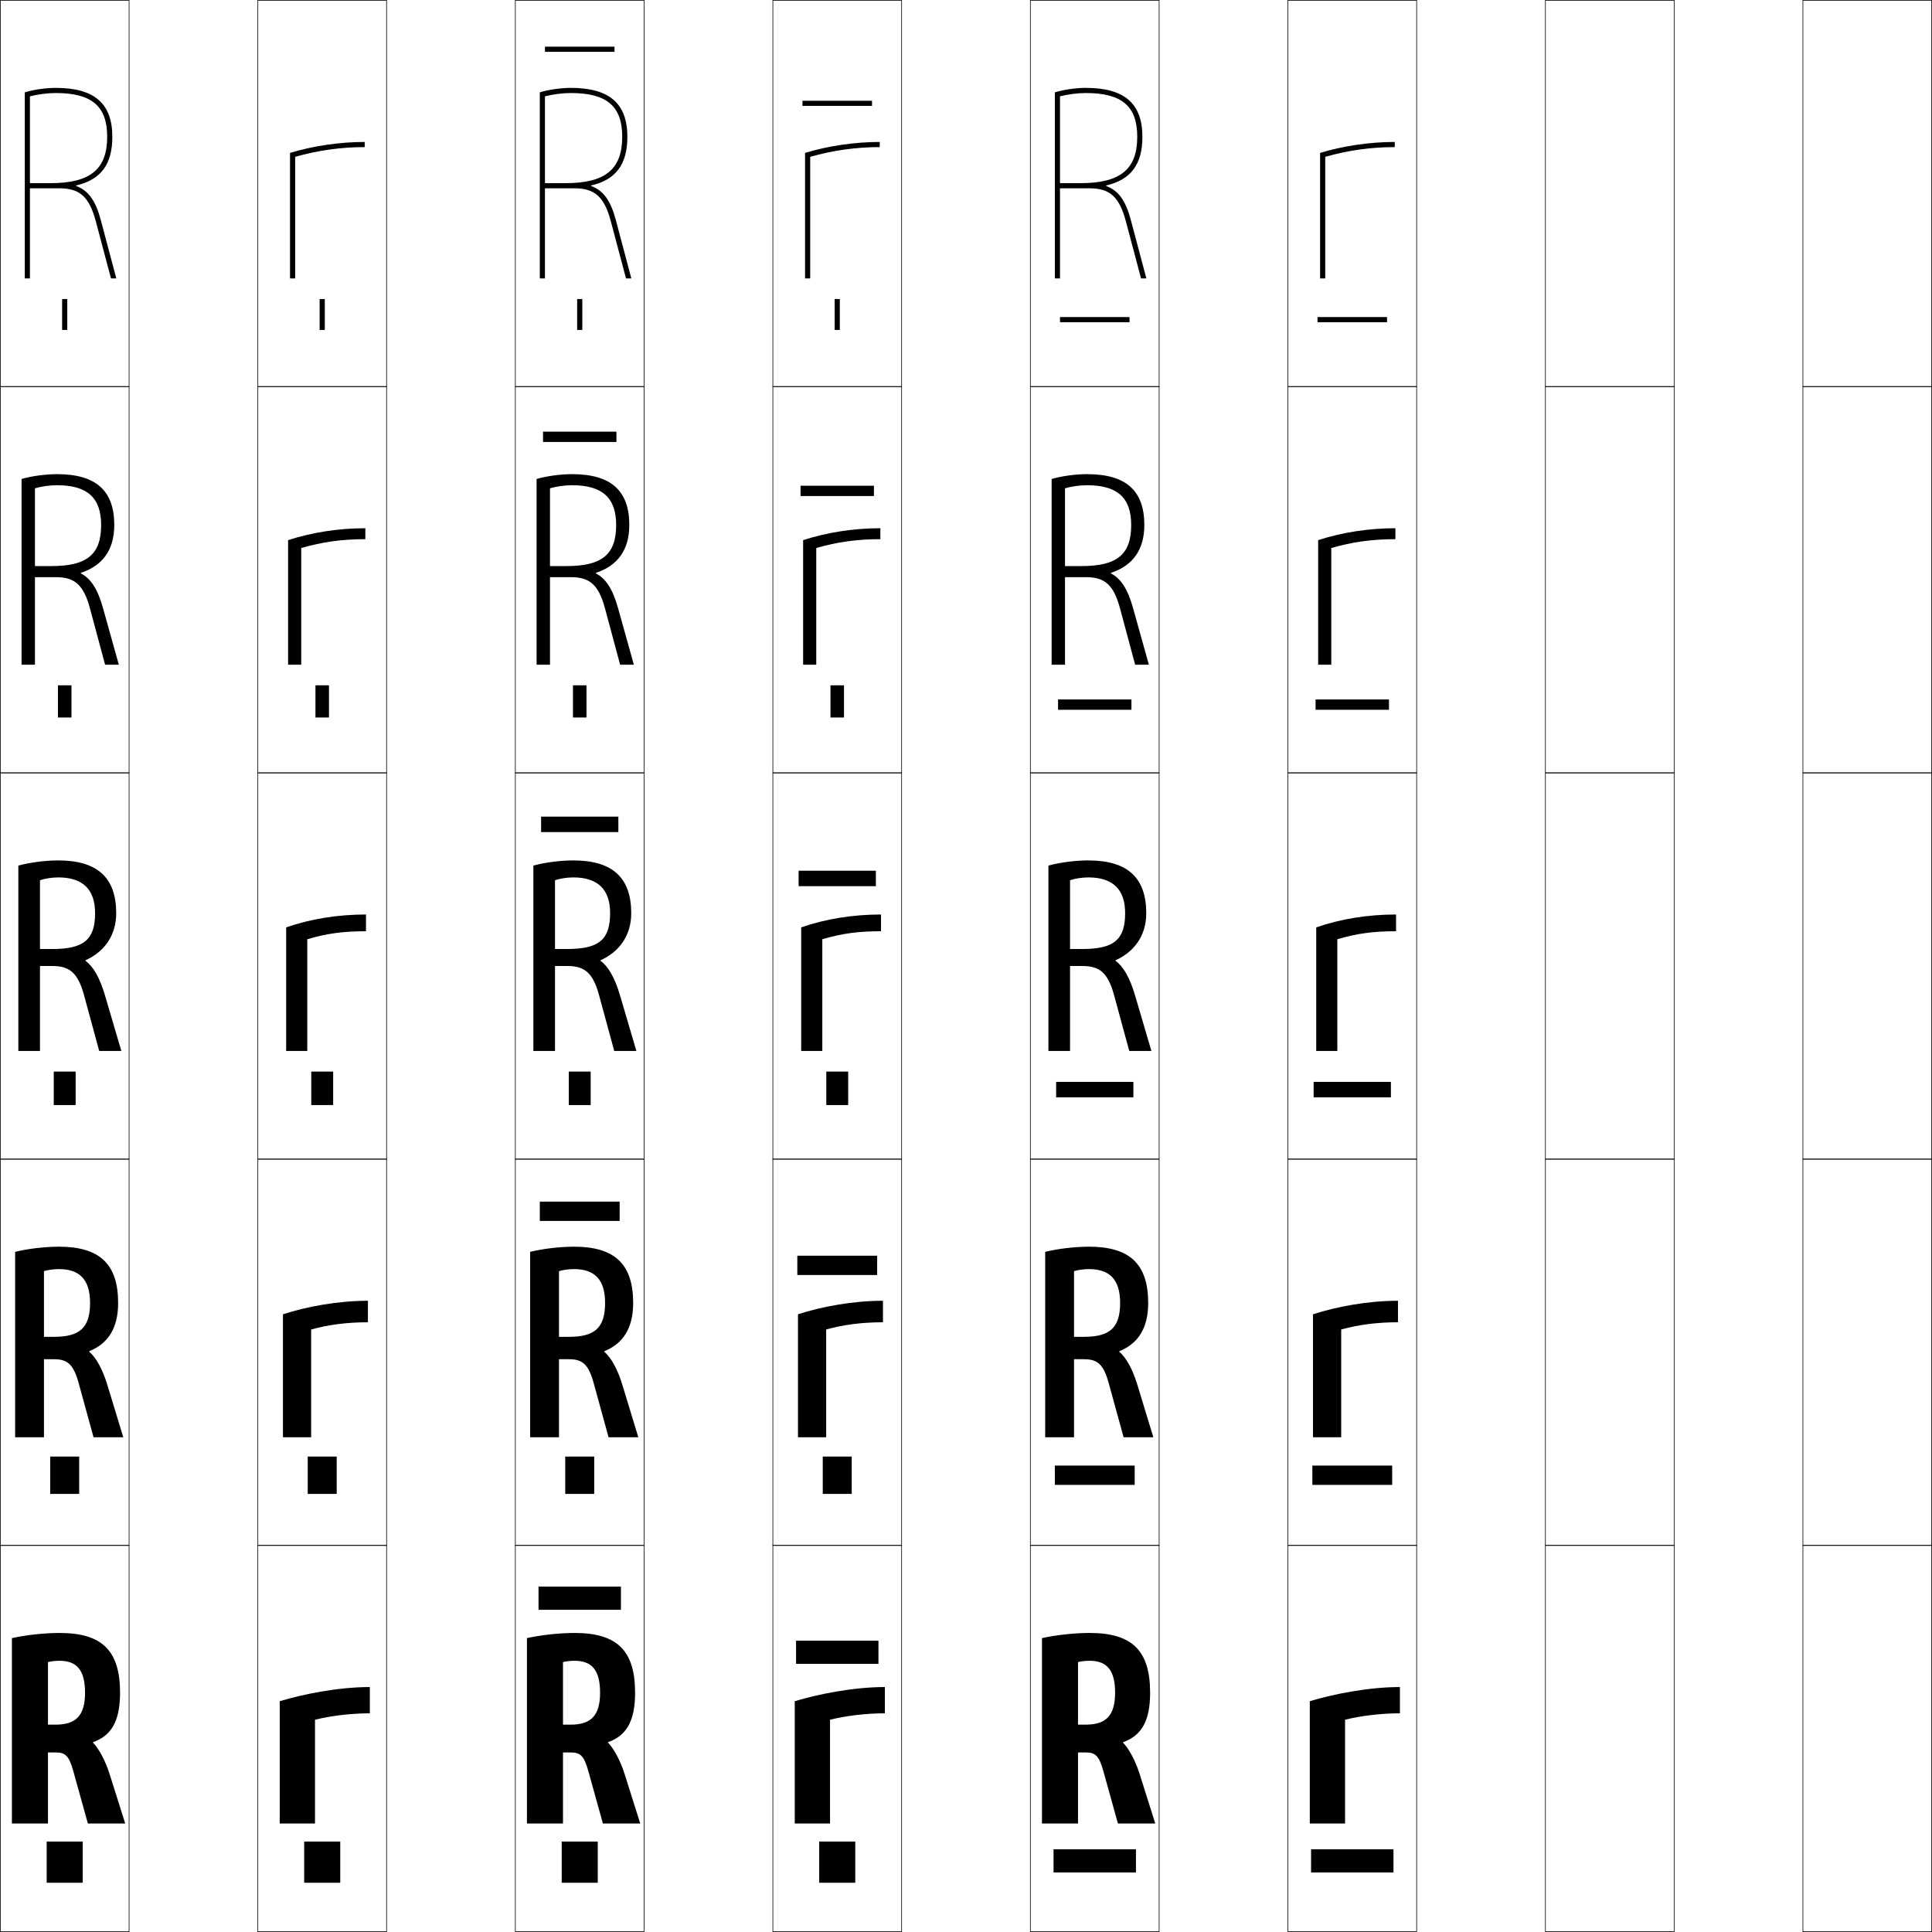
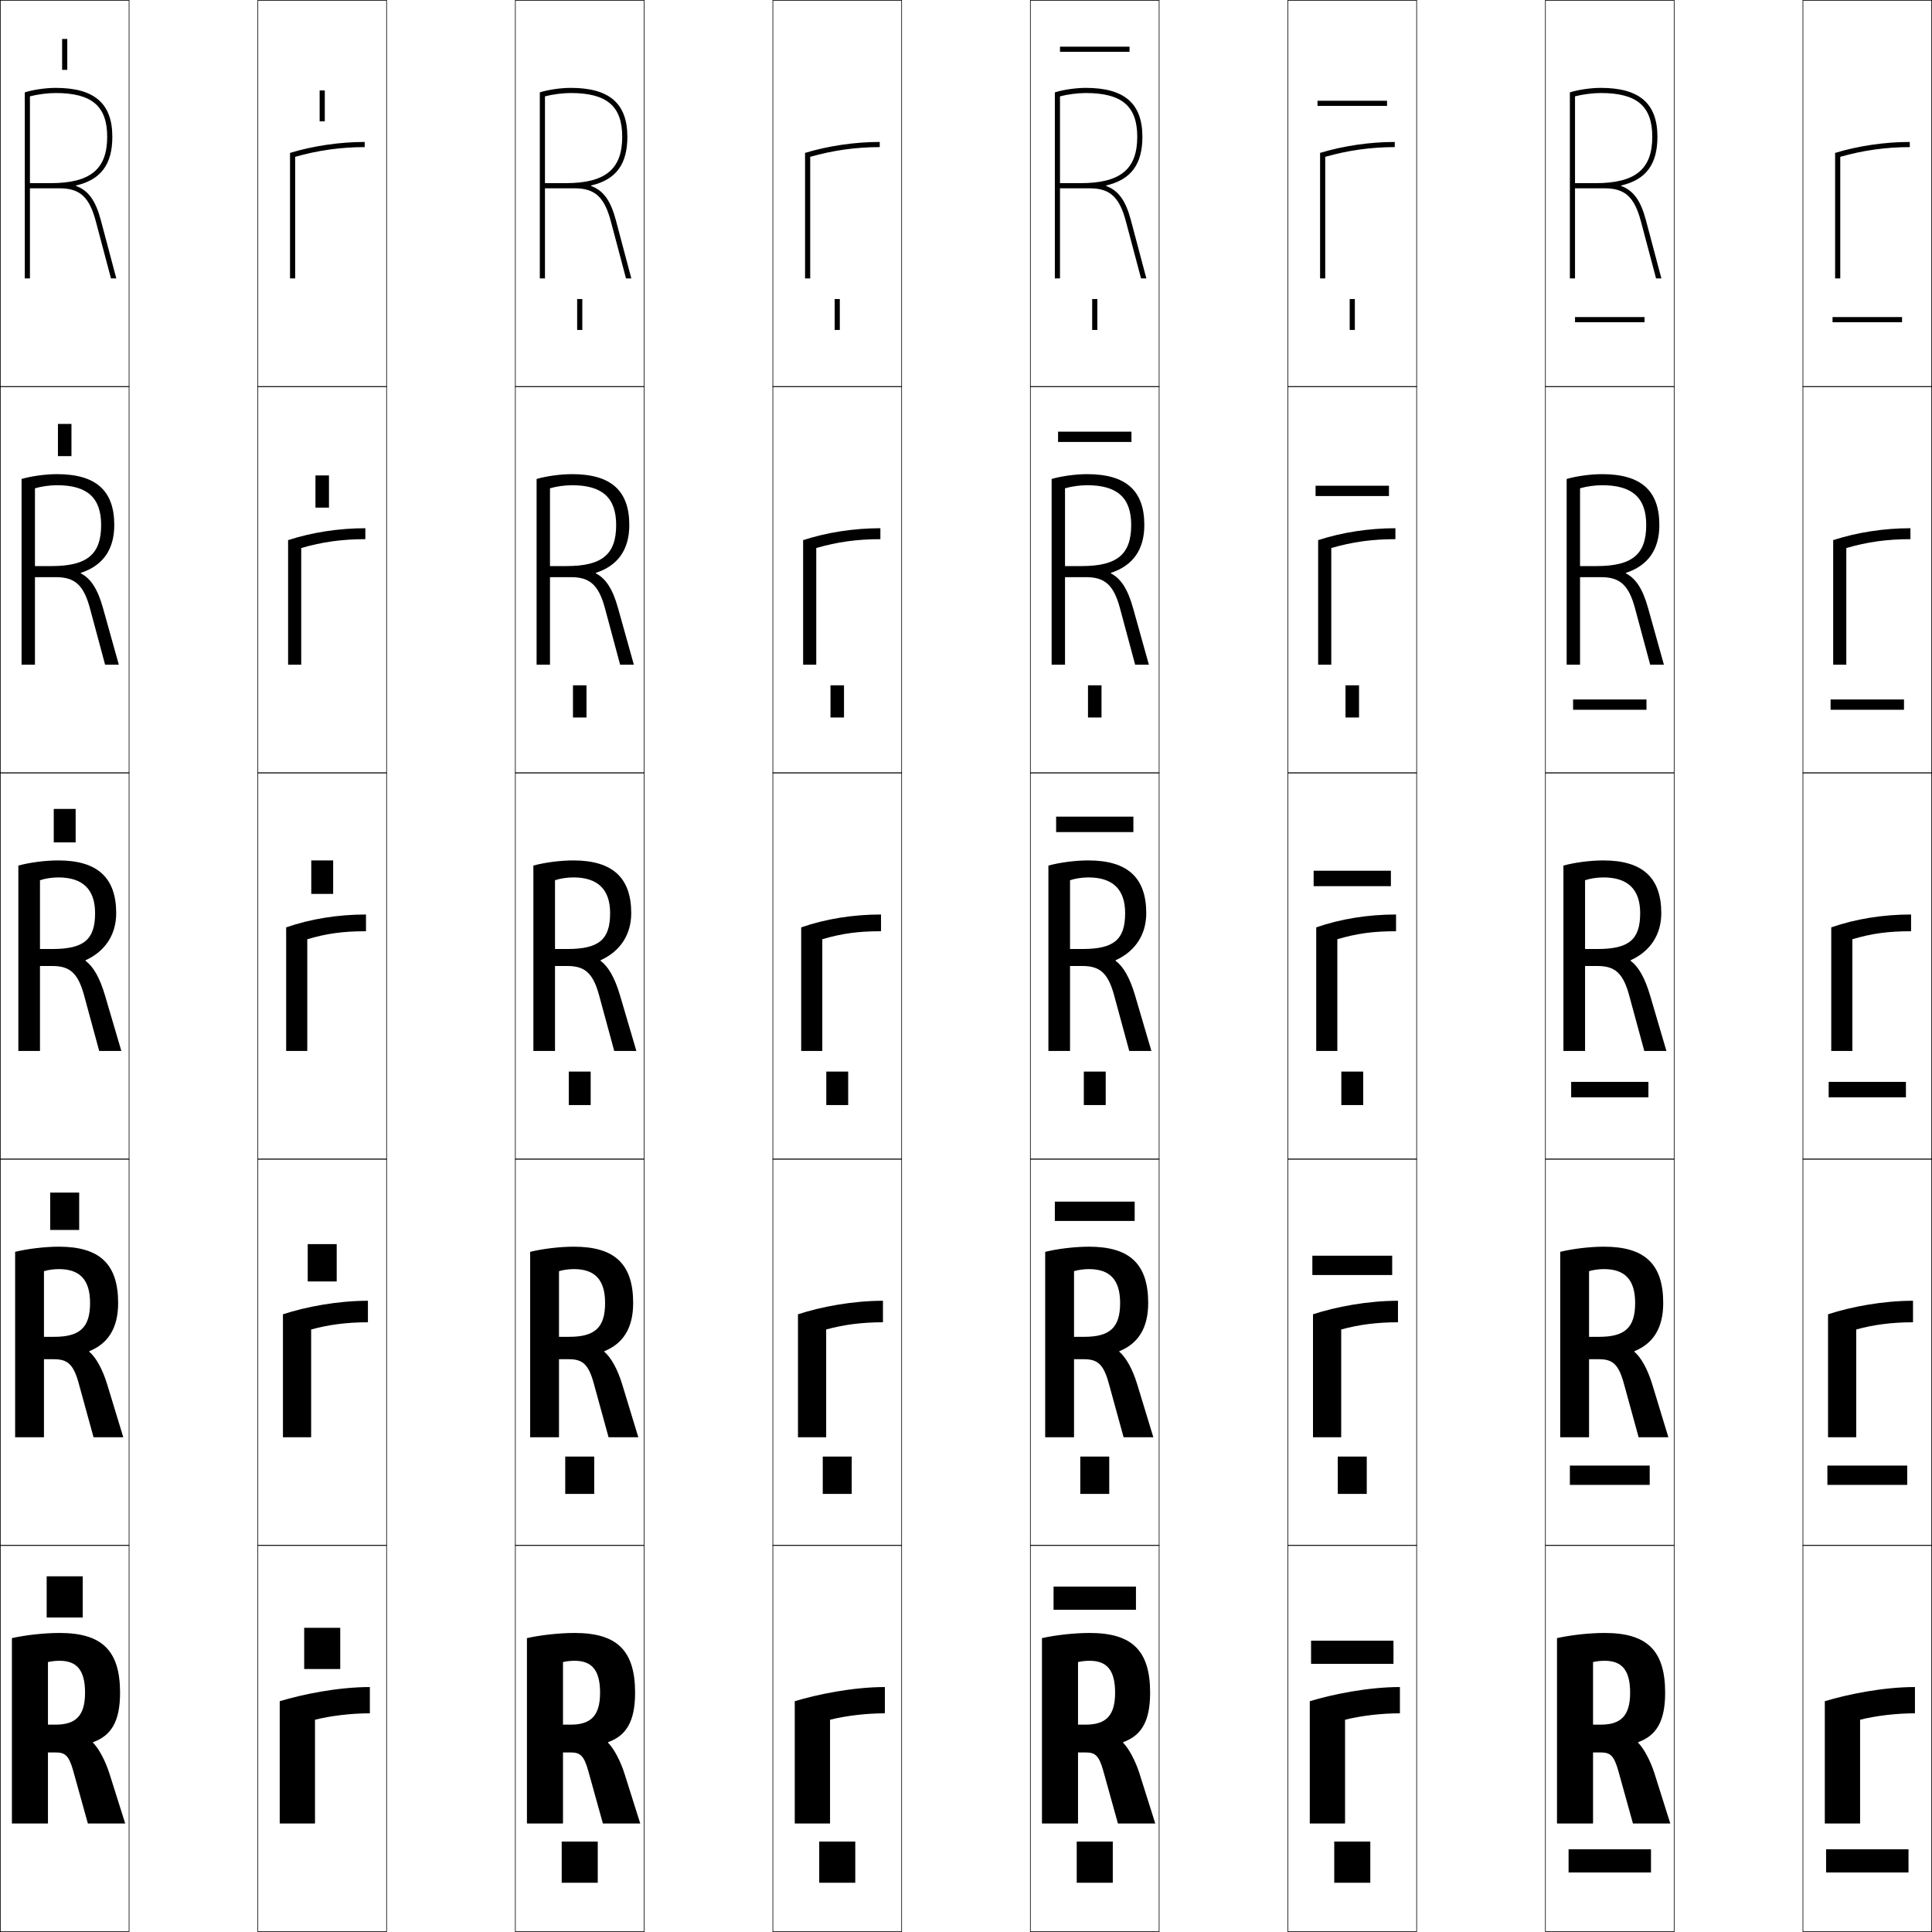
<svg xmlns="http://www.w3.org/2000/svg" width="750.25" height="750.25" viewBox="0 0 750.25 750.25" overflow="visible" enable-background="new 0 0 750.25 750.25" xml:space="preserve">
  <g id="レイヤー1">
    <g>
      <rect x="0.125" y="0.125" fill="none" stroke="#000000" stroke-width="0.25" width="50" height="150" />
      <rect x="100.125" y="0.125" fill="none" stroke="#000000" stroke-width="0.25" width="50" height="150" />
      <rect x="200.125" y="0.125" fill="none" stroke="#000000" stroke-width="0.25" width="50" height="150" />
      <rect x="300.125" y="0.125" fill="none" stroke="#000000" stroke-width="0.25" width="50" height="150" />
      <rect x="400.125" y="0.125" fill="none" stroke="#000000" stroke-width="0.25" width="50" height="150" />
      <rect x="500.125" y="0.125" fill="none" stroke="#000000" stroke-width="0.25" width="50" height="150" />
      <rect x="600.125" y="0.125" fill="none" stroke="#000000" stroke-width="0.25" width="50" height="150" />
      <rect x="0.125" y="150.125" fill="none" stroke="#000000" stroke-width="0.25" width="50" height="150" />
      <rect x="100.125" y="150.125" fill="none" stroke="#000000" stroke-width="0.25" width="50" height="150" />
      <rect x="200.125" y="150.125" fill="none" stroke="#000000" stroke-width="0.25" width="50" height="150" />
      <rect x="300.125" y="150.125" fill="none" stroke="#000000" stroke-width="0.25" width="50" height="150" />
      <rect x="400.125" y="150.125" fill="none" stroke="#000000" stroke-width="0.25" width="50" height="150" />
      <rect x="500.125" y="150.125" fill="none" stroke="#000000" stroke-width="0.25" width="50" height="150" />
      <rect x="600.125" y="150.125" fill="none" stroke="#000000" stroke-width="0.25" width="50" height="150" />
      <rect x="0.125" y="300.125" fill="none" stroke="#000000" stroke-width="0.25" width="50" height="150" />
      <rect x="100.125" y="300.125" fill="none" stroke="#000000" stroke-width="0.25" width="50" height="150" />
      <rect x="200.125" y="300.125" fill="none" stroke="#000000" stroke-width="0.25" width="50" height="150" />
      <rect x="300.125" y="300.125" fill="none" stroke="#000000" stroke-width="0.25" width="50" height="150" />
      <rect x="400.125" y="300.125" fill="none" stroke="#000000" stroke-width="0.25" width="50" height="150" />
      <rect x="500.125" y="300.125" fill="none" stroke="#000000" stroke-width="0.25" width="50" height="150" />
      <rect x="600.125" y="300.125" fill="none" stroke="#000000" stroke-width="0.25" width="50" height="150" />
      <rect x="0.125" y="450.125" fill="none" stroke="#000000" stroke-width="0.25" width="50" height="150" />
      <rect x="100.125" y="450.125" fill="none" stroke="#000000" stroke-width="0.25" width="50" height="150" />
      <rect x="200.125" y="450.125" fill="none" stroke="#000000" stroke-width="0.25" width="50" height="150" />
      <rect x="300.125" y="450.125" fill="none" stroke="#000000" stroke-width="0.25" width="50" height="150" />
      <rect x="400.125" y="450.125" fill="none" stroke="#000000" stroke-width="0.25" width="50" height="150" />
      <rect x="500.125" y="450.125" fill="none" stroke="#000000" stroke-width="0.25" width="50" height="150" />
      <rect x="600.125" y="450.125" fill="none" stroke="#000000" stroke-width="0.25" width="50" height="150" />
      <rect x="0.125" y="600.125" fill="none" stroke="#000000" stroke-width="0.25" width="50" height="150" />
      <rect x="100.125" y="600.125" fill="none" stroke="#000000" stroke-width="0.25" width="50" height="150" />
      <rect x="200.125" y="600.125" fill="none" stroke="#000000" stroke-width="0.25" width="50" height="150" />
      <rect x="300.125" y="600.125" fill="none" stroke="#000000" stroke-width="0.25" width="50" height="150" />
      <rect x="400.125" y="600.125" fill="none" stroke="#000000" stroke-width="0.25" width="50" height="150" />
      <rect x="500.125" y="600.125" fill="none" stroke="#000000" stroke-width="0.25" width="50" height="150" />
      <rect x="600.125" y="600.125" fill="none" stroke="#000000" stroke-width="0.25" width="50" height="150" />
      <rect x="700.125" y="0.125" fill="none" stroke="#000000" stroke-width="0.25" width="50" height="150" />
      <rect x="700.125" y="150.125" fill="none" stroke="#000000" stroke-width="0.25" width="50" height="150" />
      <rect x="700.125" y="300.125" fill="none" stroke="#000000" stroke-width="0.25" width="50" height="150" />
      <rect x="700.125" y="450.125" fill="none" stroke="#000000" stroke-width="0.25" width="50" height="150" />
      <rect x="700.125" y="600.125" fill="none" stroke="#000000" stroke-width="0.25" width="50" height="150" />
    </g>
    <g>
-       <rect x="18.125" y="715.125" width="14" height="16" />
-       <rect x="19.5" y="565.625" width="11.25" height="14.5" />
-       <rect x="20.875" y="416.125" width="8.5" height="13" />
-       <rect x="22.5" y="266.125" width="5.25" height="12.5" />
-       <rect x="24.125" y="116.125" width="2" height="12" />
-     </g>
-     <g>
-       <rect x="118.125" y="715.125" width="14" height="16" />
-       <rect x="119.5" y="565.625" width="11.25" height="14.5" />
-       <rect x="120.875" y="416.125" width="8.5" height="13" />
-       <rect x="122.5" y="266.125" width="5.25" height="12.5" />
-       <rect x="124.125" y="116.125" width="2" height="12" />
-     </g>
-     <g>
      <rect x="218.125" y="715.125" width="14" height="16" />
      <rect x="219.5" y="565.625" width="11.25" height="14.5" />
      <rect x="220.875" y="416.125" width="8.5" height="13" />
      <rect x="222.5" y="266.125" width="5.25" height="12.5" />
      <rect x="224.125" y="116.125" width="2" height="12" />
    </g>
    <g>
      <rect x="318.125" y="715.125" width="14" height="16" />
      <rect x="319.5" y="565.625" width="11.25" height="14.5" />
      <rect x="320.875" y="416.125" width="8.5" height="13" />
      <rect x="322.5" y="266.125" width="5.25" height="12.5" />
      <rect x="324.125" y="116.125" width="2" height="12" />
    </g>
    <g>
-       <rect x="409.125" y="718.125" width="32" height="9" />
-       <rect x="409.625" y="569.125" width="31" height="7.5" />
-       <rect x="410.125" y="420.125" width="30" height="6" />
-       <rect x="410.875" y="271.625" width="28.5" height="4" />
-       <rect x="411.625" y="123.125" width="27" height="2" />
+       <rect x="418.125" y="715.125" width="14" height="16" />
+       <rect x="419.5" y="565.625" width="11.25" height="14.5" />
+       <rect x="420.875" y="416.125" width="8.5" height="13" />
+       <rect x="422.5" y="266.125" width="5.25" height="12.5" />
+       <rect x="424.125" y="116.125" width="2" height="12" />
    </g>
    <g>
-       <rect x="509.125" y="718.125" width="32" height="9" />
-       <rect x="509.625" y="569.125" width="31" height="7.5" />
-       <rect x="510.125" y="420.125" width="30" height="6" />
-       <rect x="510.875" y="271.625" width="28.5" height="4" />
-       <rect x="511.625" y="123.125" width="27" height="2" />
+       <rect x="518.125" y="715.125" width="14" height="16" />
+       <rect x="519.5" y="565.625" width="11.25" height="14.5" />
+       <rect x="520.875" y="416.125" width="8.5" height="13" />
+       <rect x="522.5" y="266.125" width="5.25" height="12.5" />
+       <rect x="524.125" y="116.125" width="2" height="12" />
    </g>
    <g>
-       <rect x="211.625" y="18.125" width="27" height="2" />
-       <rect x="210.875" y="167.625" width="28.5" height="4" />
-       <rect x="210.125" y="317.125" width="30" height="6" />
-       <rect x="209.625" y="466.625" width="31" height="7.5" />
-       <rect x="209.125" y="616.125" width="32" height="9" />
+       <rect x="609.125" y="718.125" width="32" height="9" />
+       <rect x="609.625" y="569.125" width="31" height="7.5" />
+       <rect x="610.125" y="420.125" width="30" height="6" />
+       <rect x="610.875" y="271.625" width="28.5" height="4" />
+       <rect x="611.625" y="123.125" width="27" height="2" />
    </g>
    <g>
-       <rect x="309.125" y="637.125" width="32" height="9" />
-       <rect x="309.625" y="487.625" width="31" height="7.5" />
-       <rect x="310.125" y="338.125" width="30" height="6" />
-       <rect x="310.875" y="188.625" width="28.5" height="4" />
-       <rect x="311.625" y="39.125" width="27" height="2" />
+       <rect x="709.125" y="718.125" width="32" height="9" />
+       <rect x="709.625" y="569.125" width="31" height="7.5" />
+       <rect x="710.125" y="420.125" width="30" height="6" />
+       <rect x="710.875" y="271.625" width="28.5" height="4" />
+       <rect x="711.625" y="123.125" width="27" height="2" />
+     </g>
+     <g>
+       <rect x="411.625" y="18.125" width="27" height="2" />
+       <rect x="410.875" y="167.625" width="28.5" height="4" />
+       <rect x="410.125" y="317.125" width="30" height="6" />
+       <rect x="409.625" y="466.625" width="31" height="7.5" />
+       <rect x="409.125" y="616.125" width="32" height="9" />
+     </g>
+     <g>
+       <rect x="509.125" y="637.125" width="32" height="9" />
+       <rect x="509.625" y="487.625" width="31" height="7.5" />
+       <rect x="510.125" y="338.125" width="30" height="6" />
+       <rect x="510.875" y="188.625" width="28.5" height="4" />
+       <rect x="511.625" y="39.125" width="27" height="2" />
+     </g>
+     <g>
+       <path d="M236.107,676.725c2.186,2.162,4.787,6.938,6.391,11.992L248.625,708.125h-14.5      l-5.661-20.359c-1.672-6.008-3.128-7.24-6.839-7.24h-3v-10.799h3      c7.768,0,11.4-3.414,11.4-12.4c0-8.887-3.298-12.4-9.9-12.4      c-1.567,0-3.346,0.205-4.5,0.5V708.125h-14v-72c5.398-1.199,12.595-2,18.5-2      c16.393,0,23.5,6.732,23.5,23.201c0,11.354-3.577,16.727-10.482,19.201      L236.107,676.725z" />
+       <path d="M234.649,524.901c2.611,2.219,5.158,6.709,7.014,12.819L247.875,558.125h-11.55      l-5.769-20.986c-2.029-7.392-4.39-9.313-9.582-9.313h-3.9v-8.699h3.9      c9.967,0,14-3.499,14-13.15c0-9.079-4.044-13.15-12.1-13.15      c-2.02,0-4.312,0.328-5.8,0.801V558.125H205.875v-72c4.958-1.213,11.574-2,17-2      c15.841,0,23,6.748,23,21.851c0,9.923-4.024,15.821-11.191,18.729L234.649,524.901z" />
+       <path d="M233.226,372.883l-0.035,0.195c3.037,2.275,5.529,6.48,7.637,13.646      L247.125,408.125h-8.6l-5.876-21.613c-2.386-8.775-5.651-11.387-12.324-11.387      h-4.8v-6.6h4.8c12.167,0,16.6-3.584,16.6-13.9      c0-9.271-4.79-13.9-14.3-13.9c-2.473,0-5.277,0.451-7.1,1.102V408.125      H207.125v-72c4.518-1.227,10.553-2,15.5-2c15.29,0,22.5,6.764,22.5,20.5      C245.125,363.117,240.654,369.541,233.226,372.883z" />
+       <path d="M240.812,258.125l-5.884-21.895c-2.451-9.122-5.927-12.105-13.204-12.105h-8.15      v-4.3h6.4c13.793,0,19.3-4.484,19.3-15.95      c0-10.594-5.386-15.45-17.15-15.45c-2.815,0-6.126,0.479-8.55,1.194V258.125H208.375      v-72.128c3.903-1.138,9.378-1.872,13.75-1.872c15.149,0,22.25,6.4,22.25,19.75      c0,9.584-4.452,15.793-12.99,18.58l-0.018,0.197      c3.895,1.993,6.563,6.084,8.616,13.428L246.146,258.125H240.812z" />
+       <path d="M229.544,72.227c4.752,1.711,7.597,5.687,9.596,13.208l6.028,22.689h-2.069      l-5.892-22.176c-2.517-9.469-6.202-12.825-14.083-12.825h-11.5v-2h8      c15.42,0,22-5.384,22-18c0-11.916-5.981-17-20-17c-3.158,0-6.975,0.507-10,1.287V108.125h-2      V35.87c3.289-1.049,8.203-1.745,12-1.745c15.009,0,22,6.037,22,19      c0,10.677-4.434,16.671-14.081,18.902V72.227z" />
+     </g>
+     <g>
+       <path d="M343.625,655.125v10.201c-7.272,0-15.306,0.973-21.301,2.5L322.325,708.125H308.625v-47.5      C317.339,657.975,331.235,655.125,343.625,655.125z" />
+       <path d="M342.875,513.476c-8.094,0-15.256,0.922-22.05,2.801L320.825,558.125H309.875v-47.75      c9.061-2.957,21.306-5.25,33-5.25V513.476z" />
+       <path d="M342.125,361.625c-8.916,0-15.207,0.871-22.8,3.102V408.125H311.125v-48      c9.408-3.264,20.001-5,31-5V361.625z" />
+       <path d="M341.875,209.375c-9.075,0-16.758,1.078-24.9,3.438V258.125H311.875v-48.374      c9.202-2.995,19.642-4.626,30-4.626V209.375z" />
+       <path d="M341.625,55.125v2c-9.234,0-18.31,1.285-27,3.776V108.125h-2V59.377      C321.621,56.651,331.907,55.125,341.625,55.125z" />
    </g>
    <g>
      <path d="M36.107,676.725c2.186,2.162,4.787,6.938,6.391,11.992L48.625,708.125h-14.5      l-5.661-20.359c-1.672-6.008-3.128-7.24-6.839-7.24h-3v-10.799h3      c7.768,0,11.4-3.414,11.4-12.4c0-8.887-3.298-12.4-9.9-12.4      c-1.567,0-3.346,0.205-4.5,0.5V708.125h-14v-72c5.398-1.199,12.595-2,18.5-2      c16.393,0,23.5,6.732,23.5,23.201c0,11.354-3.577,16.727-10.482,19.201L36.107,676.725      z" />
      <path d="M34.649,524.901c2.611,2.219,5.158,6.709,7.014,12.819L47.875,558.125H36.325      l-5.769-20.986c-2.029-7.392-4.39-9.313-9.582-9.313h-3.9v-8.699h3.9      c9.967,0,14-3.499,14-13.15c0-9.079-4.044-13.15-12.1-13.15      c-2.02,0-4.312,0.328-5.8,0.801V558.125H5.875v-72c4.958-1.213,11.574-2,17-2      c15.841,0,23,6.748,23,21.851c0,9.923-4.024,15.821-11.191,18.729L34.649,524.901z" />
      <path d="M33.226,372.883l-0.035,0.195c3.037,2.275,5.529,6.48,7.637,13.646      L47.125,408.125h-8.6l-5.876-21.613C30.264,377.736,26.998,375.125,20.325,375.125h-4.8      v-6.6h4.8c12.167,0,16.6-3.584,16.6-13.9      c0-9.271-4.79-13.9-14.3-13.9c-2.473,0-5.277,0.451-7.1,1.102V408.125H7.125      v-72c4.518-1.227,10.553-2,15.5-2c15.29,0,22.5,6.764,22.5,20.5      C45.125,363.117,40.654,369.541,33.226,372.883z" />
      <path d="M40.812,258.125l-5.884-21.895C32.478,227.108,29.002,224.125,21.725,224.125h-8.15      v-4.3h6.4c13.793,0,19.3-4.484,19.3-15.95      c0-10.594-5.386-15.45-17.15-15.45c-2.815,0-6.126,0.479-8.55,1.194V258.125H8.375      v-72.128c3.903-1.138,9.378-1.872,13.75-1.872c15.149,0,22.25,6.4,22.25,19.75      c0,9.584-4.452,15.793-12.99,18.58l-0.018,0.197      c3.895,1.993,6.563,6.084,8.616,13.428L46.146,258.125H40.812z" />
      <path d="M29.544,72.227c4.752,1.711,7.597,5.687,9.596,13.208L45.168,108.125h-2.069      l-5.892-22.176c-2.517-9.469-6.202-12.825-14.083-12.825h-11.5v-2h8      c15.42,0,22-5.384,22-18c0-11.916-5.981-17-20-17c-3.158,0-6.975,0.507-10,1.287V108.125h-2      V35.87c3.289-1.049,8.203-1.745,12-1.745c15.009,0,22,6.037,22,19      c0,10.677-4.434,16.671-14.081,18.902V72.227z" />
    </g>
    <g>
      <path d="M143.625,655.125v10.201c-7.272,0-15.306,0.973-21.301,2.5L122.325,708.125H108.625v-47.5      C117.339,657.975,131.235,655.125,143.625,655.125z" />
      <path d="M142.875,513.476c-8.094,0-15.256,0.922-22.05,2.801L120.825,558.125H109.875v-47.75      c9.061-2.957,21.306-5.25,33-5.25V513.476z" />
      <path d="M142.125,361.625c-8.916,0-15.207,0.871-22.8,3.102V408.125H111.125v-48      c9.408-3.264,20.001-5,31-5V361.625z" />
      <path d="M141.875,209.375c-9.075,0-16.758,1.078-24.9,3.438V258.125H111.875v-48.374      c9.202-2.995,19.642-4.626,30-4.626V209.375z" />
      <path d="M141.625,55.125v2c-9.234,0-18.31,1.285-27,3.776V108.125h-2V59.377      C121.621,56.651,131.907,55.125,141.625,55.125z" />
    </g>
    <g>
-       <path d="M236.107,676.725c2.186,2.162,4.787,6.938,6.391,11.992L248.625,708.125h-14.5      l-5.661-20.359c-1.672-6.008-3.128-7.24-6.839-7.24h-3v-10.799h3      c7.768,0,11.4-3.414,11.4-12.4c0-8.887-3.298-12.4-9.9-12.4      c-1.567,0-3.346,0.205-4.5,0.5V708.125h-14v-72c5.398-1.199,12.595-2,18.5-2      c16.393,0,23.5,6.732,23.5,23.201c0,11.354-3.577,16.727-10.482,19.201      L236.107,676.725z" />
-       <path d="M234.649,524.901c2.611,2.219,5.158,6.709,7.014,12.819L247.875,558.125h-11.55      l-5.769-20.986c-2.029-7.392-4.39-9.313-9.582-9.313h-3.9v-8.699h3.9      c9.967,0,14-3.499,14-13.15c0-9.079-4.044-13.15-12.1-13.15      c-2.02,0-4.312,0.328-5.8,0.801V558.125H205.875v-72c4.958-1.213,11.574-2,17-2      c15.841,0,23,6.748,23,21.851c0,9.923-4.024,15.821-11.191,18.729L234.649,524.901z" />
-       <path d="M233.226,372.883l-0.035,0.195c3.037,2.275,5.529,6.48,7.637,13.646      L247.125,408.125h-8.6l-5.876-21.613c-2.386-8.775-5.651-11.387-12.324-11.387      h-4.8v-6.6h4.8c12.167,0,16.6-3.584,16.6-13.9      c0-9.271-4.79-13.9-14.3-13.9c-2.473,0-5.277,0.451-7.1,1.102V408.125      H207.125v-72c4.518-1.227,10.553-2,15.5-2c15.29,0,22.5,6.764,22.5,20.5      C245.125,363.117,240.654,369.541,233.226,372.883z" />
-       <path d="M240.812,258.125l-5.884-21.895c-2.451-9.122-5.927-12.105-13.204-12.105h-8.15      v-4.3h6.4c13.793,0,19.3-4.484,19.3-15.95      c0-10.594-5.386-15.45-17.15-15.45c-2.815,0-6.126,0.479-8.55,1.194V258.125H208.375      v-72.128c3.903-1.138,9.378-1.872,13.75-1.872c15.149,0,22.25,6.4,22.25,19.75      c0,9.584-4.452,15.793-12.99,18.58l-0.018,0.197      c3.895,1.993,6.563,6.084,8.616,13.428L246.146,258.125H240.812z" />
-       <path d="M229.544,72.227c4.752,1.711,7.597,5.687,9.596,13.208l6.028,22.689h-2.069      l-5.892-22.176c-2.517-9.469-6.202-12.825-14.083-12.825h-11.5v-2h8      c15.42,0,22-5.384,22-18c0-11.916-5.981-17-20-17c-3.158,0-6.975,0.507-10,1.287V108.125h-2      V35.87c3.289-1.049,8.203-1.745,12-1.745c15.009,0,22,6.037,22,19      c0,10.677-4.434,16.671-14.081,18.902V72.227z" />
-     </g>
-     <g>
-       <path d="M343.625,655.125v10.201c-7.272,0-15.306,0.973-21.301,2.5L322.325,708.125H308.625v-47.5      C317.339,657.975,331.235,655.125,343.625,655.125z" />
-       <path d="M342.875,513.476c-8.094,0-15.256,0.922-22.05,2.801L320.825,558.125H309.875v-47.75      c9.061-2.957,21.306-5.25,33-5.25V513.476z" />
-       <path d="M342.125,361.625c-8.916,0-15.207,0.871-22.8,3.102V408.125H311.125v-48      c9.408-3.264,20.001-5,31-5V361.625z" />
-       <path d="M341.875,209.375c-9.075,0-16.758,1.078-24.9,3.438V258.125H311.875v-48.374      c9.202-2.995,19.642-4.626,30-4.626V209.375z" />
-       <path d="M341.625,55.125v2c-9.234,0-18.31,1.285-27,3.776V108.125h-2V59.377      C321.621,56.651,331.907,55.125,341.625,55.125z" />
-     </g>
-     <g>
      <path d="M436.107,676.725c2.186,2.162,4.787,6.938,6.391,11.992L448.625,708.125h-14.5      l-5.661-20.359c-1.672-6.008-3.128-7.24-6.839-7.24h-3v-10.799h3      c7.768,0,11.4-3.414,11.4-12.4c0-8.887-3.298-12.4-9.9-12.4      c-1.567,0-3.346,0.205-4.5,0.5V708.125h-14v-72c5.398-1.199,12.595-2,18.5-2      c16.393,0,23.5,6.732,23.5,23.201c0,11.354-3.577,16.727-10.482,19.201      L436.107,676.725z" />
      <path d="M434.648,524.901c2.611,2.219,5.158,6.709,7.014,12.819L447.875,558.125h-11.55      l-5.769-20.986c-2.029-7.392-4.39-9.313-9.582-9.313h-3.899v-8.699h3.899      c9.968,0,14-3.499,14-13.15c0-9.079-4.043-13.15-12.1-13.15      c-2.02,0-4.312,0.328-5.8,0.801V558.125H405.875v-72c4.958-1.213,11.574-2,17-2      c15.842,0,23,6.748,23,21.851c0,9.923-4.023,15.821-11.191,18.729L434.648,524.901z" />
      <path d="M433.226,372.883l-0.035,0.195c3.037,2.275,5.529,6.48,7.637,13.646      L447.125,408.125h-8.6l-5.876-21.613c-2.386-8.775-5.651-11.387-12.324-11.387      h-4.8v-6.6h4.8c12.167,0,16.6-3.584,16.6-13.9      c0-9.271-4.79-13.9-14.3-13.9c-2.473,0-5.277,0.451-7.1,1.102V408.125      H407.125v-72c4.518-1.227,10.553-2,15.5-2c15.29,0,22.5,6.764,22.5,20.5      C445.125,363.117,440.654,369.541,433.226,372.883z" />
-       <path d="M440.812,258.125l-5.884-21.895c-2.451-9.122-5.927-12.105-13.204-12.105h-8.149      v-4.3h6.399c13.794,0,19.301-4.484,19.301-15.95      c0-10.594-5.387-15.45-17.15-15.45c-2.815,0-6.126,0.479-8.55,1.194V258.125H408.375      v-72.128c3.903-1.138,9.378-1.872,13.75-1.872c15.149,0,22.25,6.4,22.25,19.75      c0,9.584-4.452,15.793-12.99,18.58l-0.018,0.197      c3.895,1.993,6.563,6.084,8.616,13.428L446.146,258.125H440.812z" />
+       <path d="M440.812,258.125l-5.885-21.895c-2.45-9.122-5.926-12.105-13.203-12.105h-8.149      v-4.3h6.399c13.794,0,19.301-4.484,19.301-15.95      c0-10.594-5.387-15.45-17.15-15.45c-2.815,0-6.126,0.479-8.55,1.194V258.125H408.375      v-72.128c3.903-1.138,9.378-1.872,13.75-1.872c15.15,0,22.25,6.4,22.25,19.75      c0,9.584-4.452,15.793-12.99,18.58l-0.018,0.197      c3.895,1.993,6.562,6.084,8.617,13.428L446.146,258.125H440.812z" />
      <path d="M429.544,72.227c4.752,1.711,7.597,5.687,9.597,13.208L445.168,108.125h-2.068      l-5.893-22.176c-2.516-9.469-6.201-12.825-14.082-12.825h-11.5v-2h8      c15.42,0,22-5.384,22-18c0-11.916-5.981-17-20-17c-3.158,0-6.975,0.507-10,1.287V108.125h-2      V35.87c3.289-1.049,8.203-1.745,12-1.745c15.01,0,22,6.037,22,19      c0,10.677-4.434,16.671-14.081,18.902V72.227z" />
    </g>
    <g>
      <path d="M543.625,655.125v10.201c-7.272,0-15.306,0.973-21.301,2.5L522.325,708.125H508.625v-47.5      C517.339,657.975,531.235,655.125,543.625,655.125z" />
      <path d="M542.875,513.476c-8.094,0-15.256,0.922-22.051,2.801L520.825,558.125H509.875v-47.75      c9.061-2.957,21.306-5.25,33-5.25V513.476z" />
      <path d="M542.125,361.625c-8.916,0-15.207,0.871-22.8,3.102V408.125H511.125v-48      c9.408-3.264,20.001-5,31-5V361.625z" />
      <path d="M541.875,209.375c-9.075,0-16.758,1.078-24.9,3.438V258.125H511.875v-48.374      c9.202-2.995,19.642-4.626,30-4.626V209.375z" />
      <path d="M541.625,55.125v2c-9.234,0-18.31,1.285-27,3.776V108.125h-2V59.377      C521.621,56.651,531.907,55.125,541.625,55.125z" />
    </g>
+     <g>
+       <path d="M636.107,676.725c2.186,2.162,4.787,6.938,6.391,11.992L648.625,708.125h-14.5      l-5.661-20.359c-1.672-6.008-3.128-7.24-6.839-7.24h-3v-10.799h3      c7.768,0,11.4-3.414,11.4-12.4c0-8.887-3.298-12.4-9.9-12.4      c-1.567,0-3.346,0.205-4.5,0.5V708.125h-14v-72c5.398-1.199,12.595-2,18.5-2      c16.393,0,23.5,6.732,23.5,23.201c0,11.354-3.577,16.727-10.482,19.201      L636.107,676.725z" />
+       <path d="M634.648,524.901c2.611,2.219,5.158,6.709,7.014,12.819L647.875,558.125h-11.55      l-5.769-20.986c-2.029-7.392-4.39-9.313-9.582-9.313h-3.899v-8.699h3.899      c9.968,0,14-3.499,14-13.15c0-9.079-4.043-13.15-12.1-13.15      c-2.02,0-4.312,0.328-5.8,0.801V558.125H605.875v-72c4.958-1.213,11.574-2,17-2      c15.842,0,23,6.748,23,21.851c0,9.923-4.023,15.821-11.191,18.729L634.648,524.901z" />
+       <path d="M633.226,372.883l-0.035,0.195c3.037,2.275,5.529,6.48,7.637,13.646      L647.125,408.125h-8.6l-5.876-21.613c-2.386-8.775-5.651-11.387-12.324-11.387      h-4.8v-6.6h4.8c12.167,0,16.6-3.584,16.6-13.9      c0-9.271-4.79-13.9-14.3-13.9c-2.473,0-5.277,0.451-7.1,1.102V408.125      H607.125v-72c4.518-1.227,10.553-2,15.5-2c15.29,0,22.5,6.764,22.5,20.5      C645.125,363.117,640.654,369.541,633.226,372.883z" />
+       <path d="M640.812,258.125l-5.885-21.895c-2.45-9.122-5.926-12.105-13.203-12.105h-8.149      v-4.3h6.399c13.794,0,19.301-4.484,19.301-15.95      c0-10.594-5.387-15.45-17.15-15.45c-2.815,0-6.126,0.479-8.55,1.194V258.125H608.375      v-72.128c3.903-1.138,9.378-1.872,13.75-1.872c15.15,0,22.25,6.4,22.25,19.75      c0,9.584-4.452,15.793-12.99,18.58l-0.018,0.197      c3.895,1.993,6.562,6.084,8.617,13.428L646.146,258.125H640.812z" />
+       <path d="M629.544,72.227c4.752,1.711,7.597,5.687,9.597,13.208L645.168,108.125h-2.068      l-5.893-22.176c-2.516-9.469-6.201-12.825-14.082-12.825h-11.5v-2h8      c15.42,0,22-5.384,22-18c0-11.916-5.981-17-20-17c-3.158,0-6.975,0.507-10,1.287V108.125h-2      V35.87c3.289-1.049,8.203-1.745,12-1.745c15.01,0,22,6.037,22,19      c0,10.677-4.434,16.671-14.081,18.902V72.227z" />
+     </g>
+     <g>
+       <path d="M743.625,655.125v10.201c-7.272,0-15.306,0.973-21.301,2.5L722.325,708.125H708.625v-47.5      C717.339,657.975,731.235,655.125,743.625,655.125z" />
+       <path d="M742.875,513.476c-8.094,0-15.256,0.922-22.051,2.801L720.825,558.125H709.875v-47.75      c9.061-2.957,21.306-5.25,33-5.25V513.476z" />
+       <path d="M742.125,361.625c-8.916,0-15.207,0.871-22.8,3.102V408.125H711.125v-48      c9.408-3.264,20.001-5,31-5V361.625z" />
+       <path d="M741.875,209.375c-9.075,0-16.758,1.078-24.9,3.438V258.125H711.875v-48.374      c9.202-2.995,19.642-4.626,30-4.626V209.375z" />
+       <path d="M741.625,55.125v2c-9.234,0-18.31,1.285-27,3.776V108.125h-2V59.377      C721.621,56.651,731.907,55.125,741.625,55.125z" />
+     </g>
+     <g>
+       <rect x="18.125" y="612.125" width="14" height="16" />
+       <rect x="19.5" y="463.125" width="11.25" height="14.5" />
+       <rect x="20.875" y="314.125" width="8.5" height="13" />
+       <rect x="22.5" y="164.625" width="5.25" height="12.5" />
+       <rect x="24.125" y="15.125" width="2" height="12" />
+     </g>
+     <g>
+       <rect x="118.125" y="632.125" width="14" height="16" />
+       <rect x="119.5" y="483.125" width="11.25" height="14.5" />
+       <rect x="120.875" y="334.125" width="8.5" height="13" />
+       <rect x="122.5" y="184.625" width="5.25" height="12.5" />
+       <rect x="124.125" y="35.125" width="2" height="12" />
+     </g>
  </g>
</svg>
